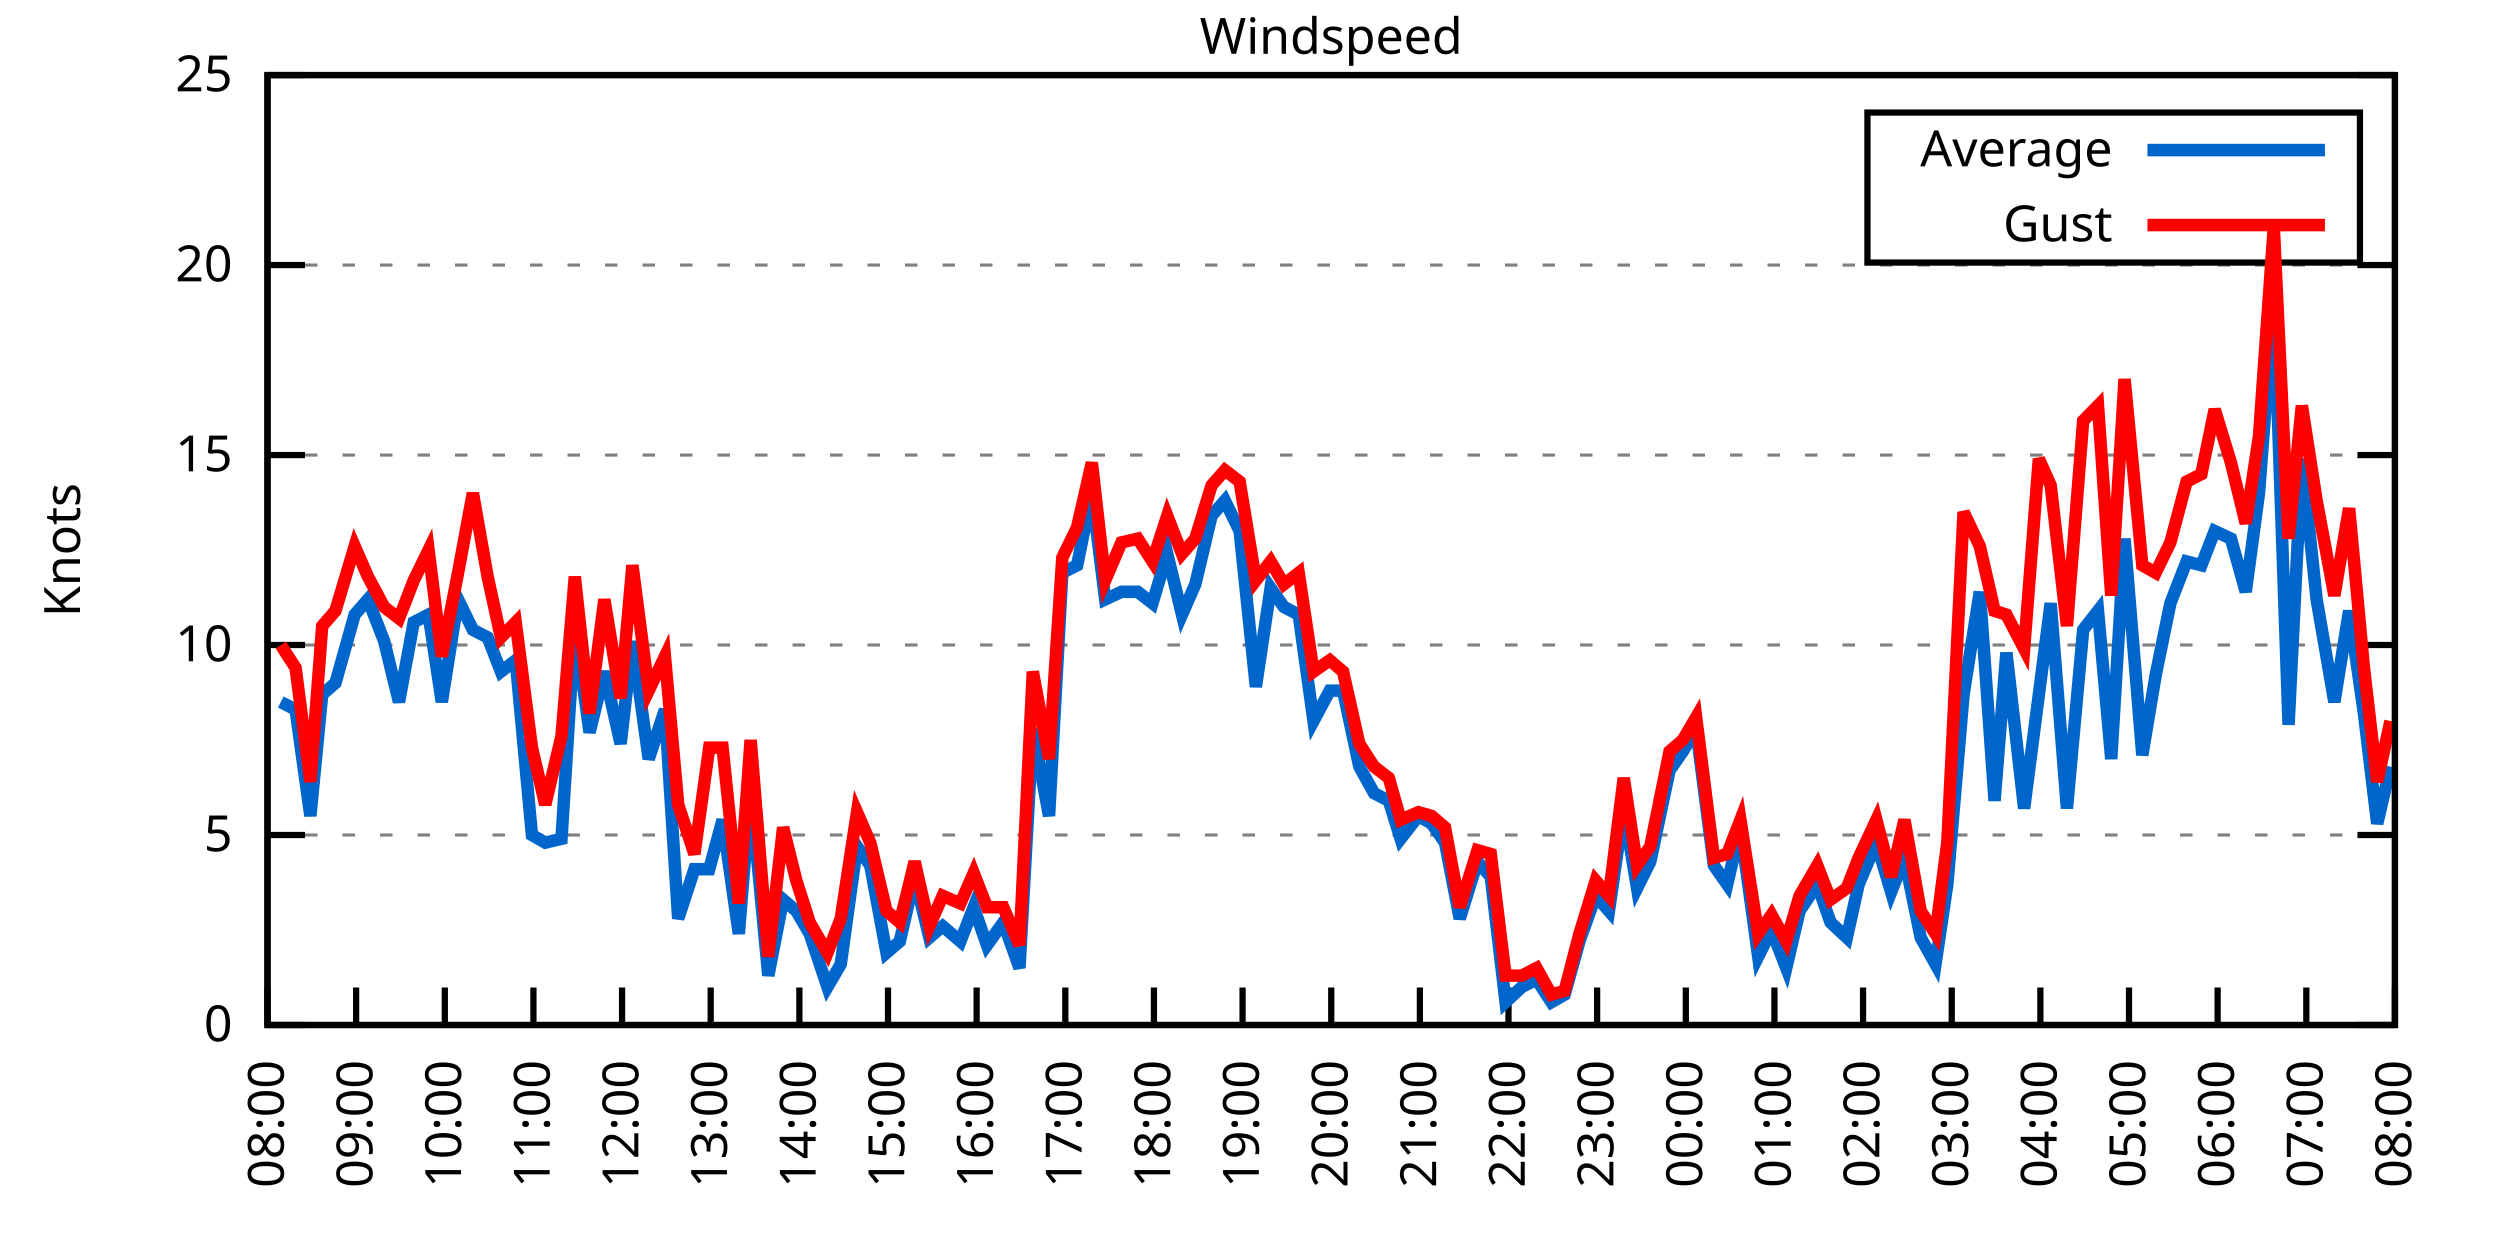
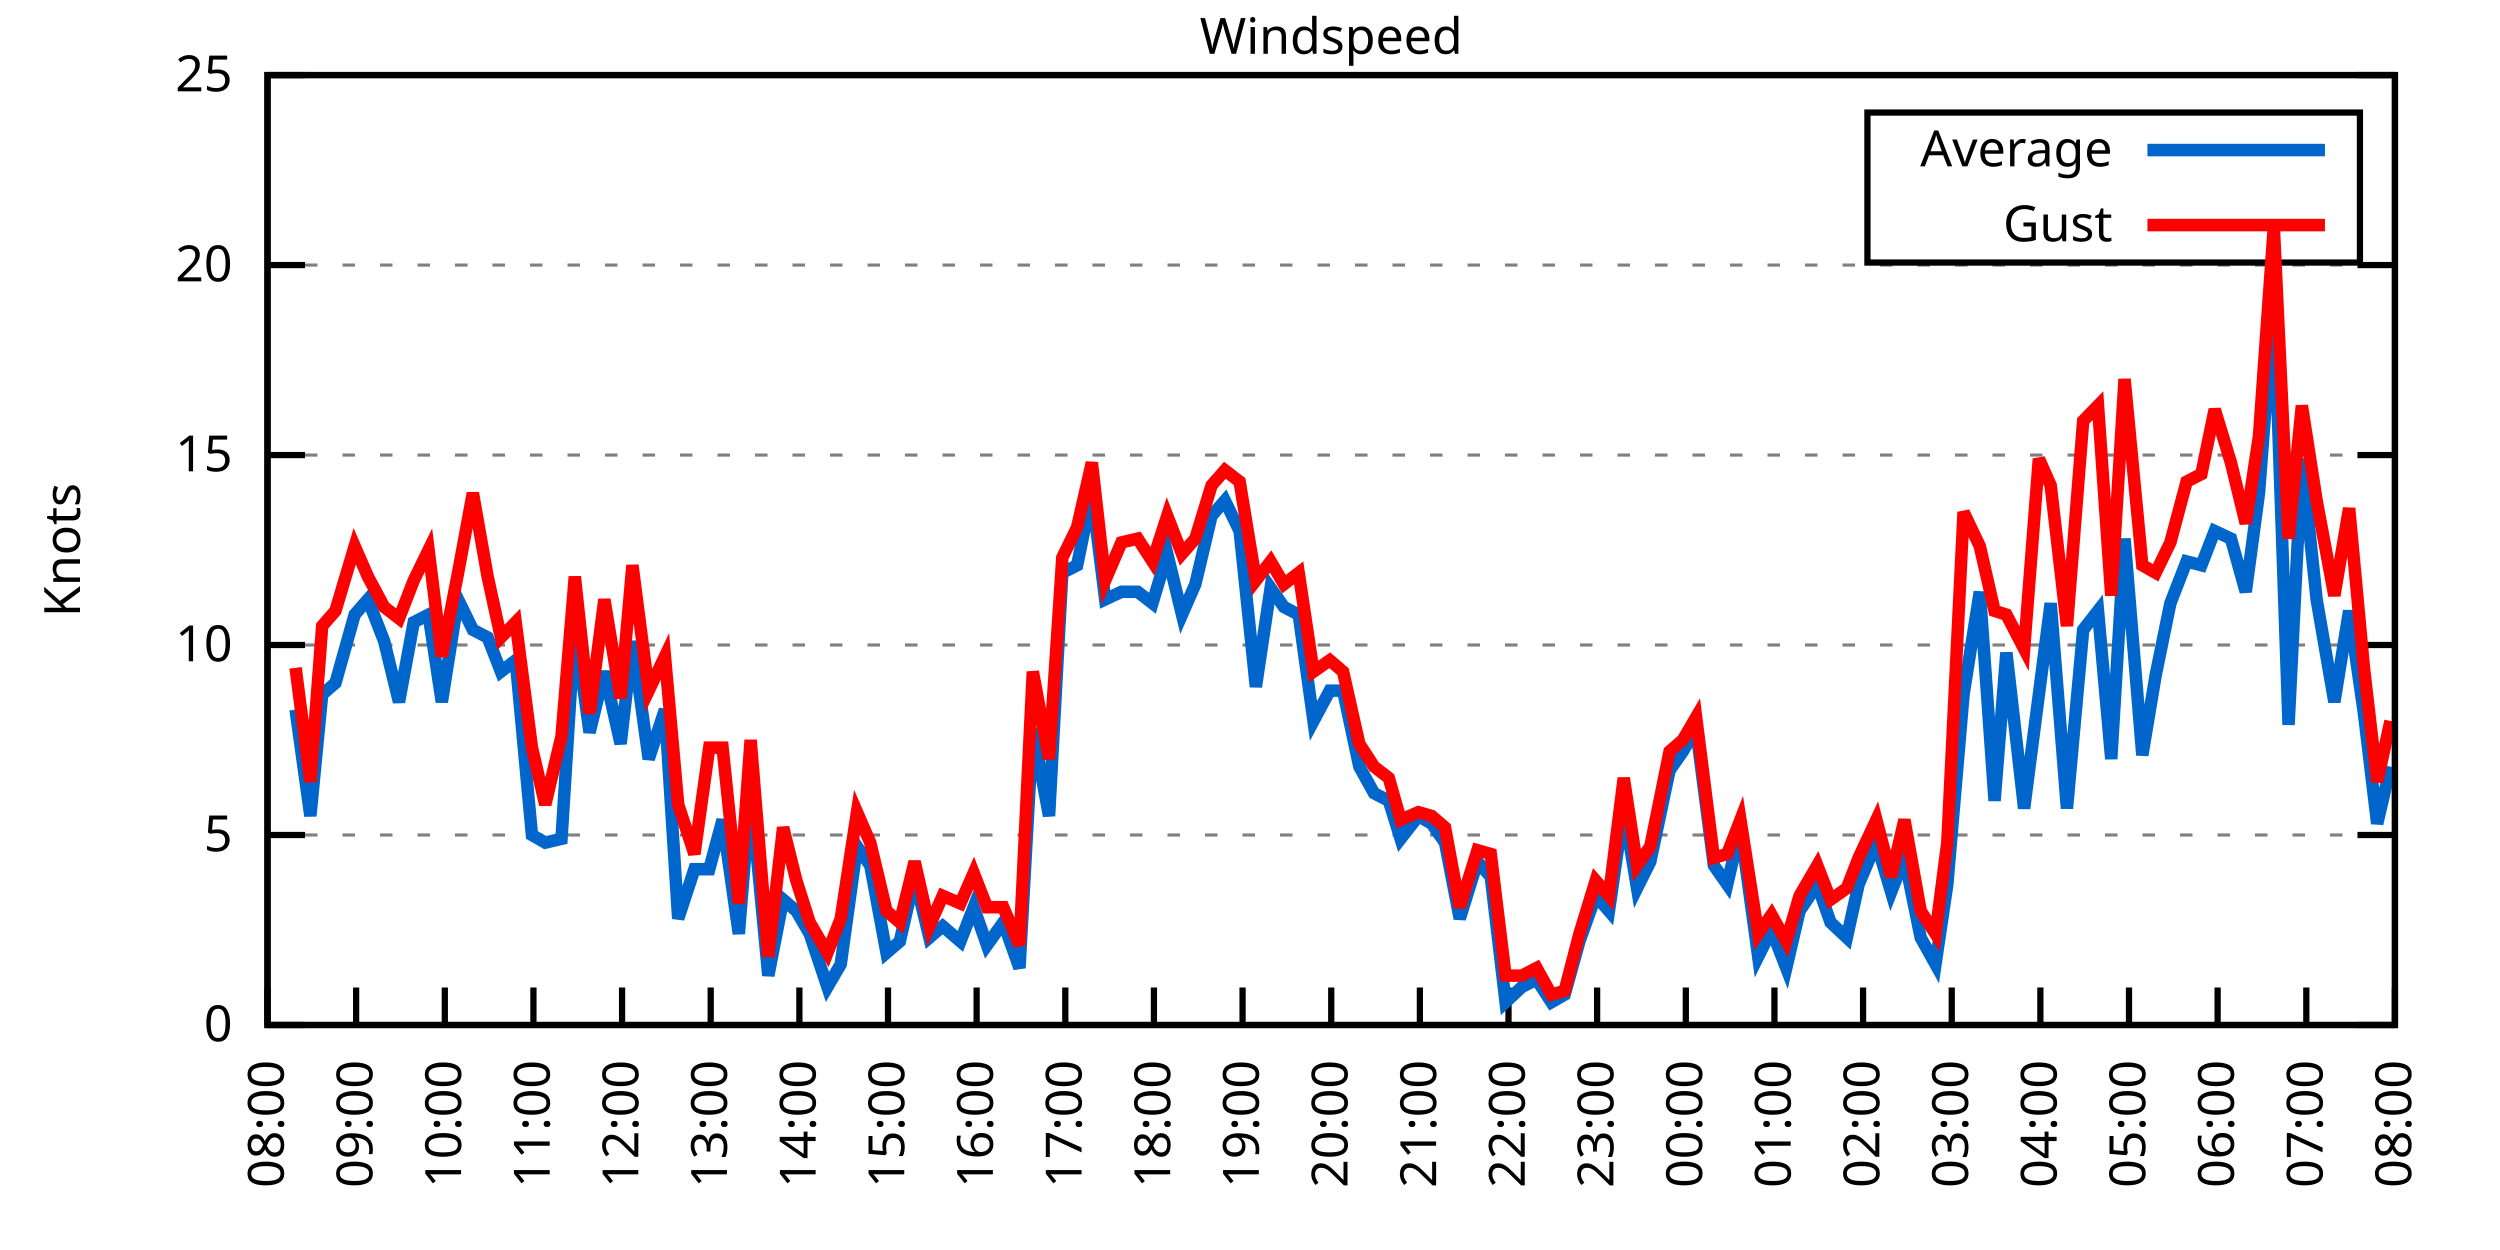
<svg xmlns="http://www.w3.org/2000/svg" xmlns:xlink="http://www.w3.org/1999/xlink" width="400" height="200" viewBox="0 0 400 200">
  <g id="gnuplot_canvas">
    <rect x="0" y="0" width="400" height="200" fill="none" />
    <defs>
      <circle id="gpDot" r="0.5" stroke-width="0.5" stroke="currentColor" />
      <path id="gpPt0" stroke-width="0.333" stroke="currentColor" d="M-1,0 h2 M0,-1 v2" />
      <path id="gpPt1" stroke-width="0.333" stroke="currentColor" d="M-1,-1 L1,1 M1,-1 L-1,1" />
      <path id="gpPt2" stroke-width="0.333" stroke="currentColor" d="M-1,0 L1,0 M0,-1 L0,1 M-1,-1 L1,1 M-1,1 L1,-1" />
      <rect id="gpPt3" stroke-width="0.333" stroke="currentColor" x="-1" y="-1" width="2" height="2" />
      <rect id="gpPt4" stroke-width="0.333" stroke="currentColor" fill="currentColor" x="-1" y="-1" width="2" height="2" />
      <circle id="gpPt5" stroke-width="0.333" stroke="currentColor" cx="0" cy="0" r="1" />
      <use xlink:href="#gpPt5" id="gpPt6" fill="currentColor" stroke="none" />
      <path id="gpPt7" stroke-width="0.333" stroke="currentColor" d="M0,-1.33 L-1.33,0.67 L1.33,0.67 z" />
      <use xlink:href="#gpPt7" id="gpPt8" fill="currentColor" stroke="none" />
      <use xlink:href="#gpPt7" id="gpPt9" stroke="currentColor" transform="rotate(180)" />
      <use xlink:href="#gpPt9" id="gpPt10" fill="currentColor" stroke="none" />
      <use xlink:href="#gpPt3" id="gpPt11" stroke="currentColor" transform="rotate(45)" />
      <use xlink:href="#gpPt11" id="gpPt12" fill="currentColor" stroke="none" />
      <path id="gpPt13" stroke-width="0.333" stroke="currentColor" d="M0,1.330 L1.265,0.411 L0.782,-1.067 L-0.782,-1.076 L-1.265,0.411 z" />
      <use xlink:href="#gpPt13" id="gpPt14" fill="currentColor" stroke="none" />
      <filter id="textbox" filterUnits="objectBoundingBox" x="0" y="0" height="1" width="1">
        <feFlood flood-color="white" flood-opacity="1" result="bgnd" />
        <feComposite in="SourceGraphic" in2="bgnd" operator="atop" />
      </filter>
      <filter id="greybox" filterUnits="objectBoundingBox" x="0" y="0" height="1" width="1">
        <feFlood flood-color="lightgrey" flood-opacity="1" result="grey" />
        <feComposite in="SourceGraphic" in2="grey" operator="atop" />
      </filter>
    </defs>
    <g fill="none" color="white" stroke="currentColor" stroke-width="1.00" stroke-linecap="butt" stroke-linejoin="miter">
</g>
    <g fill="none" color="black" stroke="currentColor" stroke-width="1.00" stroke-linecap="butt" stroke-linejoin="miter">
      <g stroke="none" shape-rendering="crispEdges">
        <polygon fill="rgb(255, 255, 255)" points="42.80,164.00 383.18,164.00 383.18,12.02 42.80,12.02 " />
      </g>
    </g>
    <g fill="none" color="black" stroke="currentColor" stroke-width="1.00" stroke-linecap="butt" stroke-linejoin="miter">
</g>
    <g fill="none" color="black" stroke="black" stroke-width="0.50" stroke-linecap="butt" stroke-linejoin="miter">
</g>
    <g fill="none" color="gray" stroke="currentColor" stroke-width="0.50" stroke-linecap="butt" stroke-linejoin="miter">
      <path stroke="gray" stroke-dasharray="2,4" class="gridline" d="M42.80,164.00 L383.19,164.00  " />
    </g>
    <g fill="none" color="gray" stroke="gray" stroke-width="1.00" stroke-linecap="butt" stroke-linejoin="miter">
</g>
    <g fill="none" color="black" stroke="currentColor" stroke-width="1.00" stroke-linecap="butt" stroke-linejoin="miter">
      <path stroke="black" d="M42.80,164.00 L48.80,164.00 M383.19,164.00 L377.19,164.00  " />
      <g transform="translate(37.20,166.60)" stroke="none" fill="black" font-family="Sans" font-size="8.00" text-anchor="end">
        <text>
          <tspan font-family="Sans"> 0</tspan>
        </text>
      </g>
    </g>
    <g fill="none" color="black" stroke="currentColor" stroke-width="1.00" stroke-linecap="butt" stroke-linejoin="miter">
</g>
    <g fill="none" color="black" stroke="black" stroke-width="0.50" stroke-linecap="butt" stroke-linejoin="miter">
</g>
    <g fill="none" color="gray" stroke="currentColor" stroke-width="0.50" stroke-linecap="butt" stroke-linejoin="miter">
      <path stroke="gray" stroke-dasharray="2,4" class="gridline" d="M42.80,133.60 L383.19,133.60  " />
    </g>
    <g fill="none" color="gray" stroke="gray" stroke-width="1.00" stroke-linecap="butt" stroke-linejoin="miter">
</g>
    <g fill="none" color="black" stroke="currentColor" stroke-width="1.00" stroke-linecap="butt" stroke-linejoin="miter">
      <path stroke="black" d="M42.80,133.60 L48.80,133.60 M383.19,133.60 L377.19,133.60  " />
      <g transform="translate(37.20,136.20)" stroke="none" fill="black" font-family="Sans" font-size="8.00" text-anchor="end">
        <text>
          <tspan font-family="Sans"> 5</tspan>
        </text>
      </g>
    </g>
    <g fill="none" color="black" stroke="currentColor" stroke-width="1.00" stroke-linecap="butt" stroke-linejoin="miter">
</g>
    <g fill="none" color="black" stroke="black" stroke-width="0.50" stroke-linecap="butt" stroke-linejoin="miter">
</g>
    <g fill="none" color="gray" stroke="currentColor" stroke-width="0.50" stroke-linecap="butt" stroke-linejoin="miter">
      <path stroke="gray" stroke-dasharray="2,4" class="gridline" d="M42.80,103.20 L383.19,103.20  " />
    </g>
    <g fill="none" color="gray" stroke="gray" stroke-width="1.00" stroke-linecap="butt" stroke-linejoin="miter">
</g>
    <g fill="none" color="black" stroke="currentColor" stroke-width="1.00" stroke-linecap="butt" stroke-linejoin="miter">
      <path stroke="black" d="M42.80,103.20 L48.80,103.20 M383.19,103.20 L377.19,103.20  " />
      <g transform="translate(37.20,105.80)" stroke="none" fill="black" font-family="Sans" font-size="8.00" text-anchor="end">
        <text>
          <tspan font-family="Sans"> 10</tspan>
        </text>
      </g>
    </g>
    <g fill="none" color="black" stroke="currentColor" stroke-width="1.00" stroke-linecap="butt" stroke-linejoin="miter">
</g>
    <g fill="none" color="black" stroke="black" stroke-width="0.50" stroke-linecap="butt" stroke-linejoin="miter">
</g>
    <g fill="none" color="gray" stroke="currentColor" stroke-width="0.50" stroke-linecap="butt" stroke-linejoin="miter">
      <path stroke="gray" stroke-dasharray="2,4" class="gridline" d="M42.80,72.81 L383.19,72.81  " />
    </g>
    <g fill="none" color="gray" stroke="gray" stroke-width="1.00" stroke-linecap="butt" stroke-linejoin="miter">
</g>
    <g fill="none" color="black" stroke="currentColor" stroke-width="1.00" stroke-linecap="butt" stroke-linejoin="miter">
      <path stroke="black" d="M42.80,72.81 L48.80,72.81 M383.19,72.81 L377.19,72.81  " />
      <g transform="translate(37.20,75.41)" stroke="none" fill="black" font-family="Sans" font-size="8.00" text-anchor="end">
        <text>
          <tspan font-family="Sans"> 15</tspan>
        </text>
      </g>
    </g>
    <g fill="none" color="black" stroke="currentColor" stroke-width="1.00" stroke-linecap="butt" stroke-linejoin="miter">
</g>
    <g fill="none" color="black" stroke="black" stroke-width="0.50" stroke-linecap="butt" stroke-linejoin="miter">
</g>
    <g fill="none" color="gray" stroke="currentColor" stroke-width="0.50" stroke-linecap="butt" stroke-linejoin="miter">
      <path stroke="gray" stroke-dasharray="2,4" class="gridline" d="M42.80,42.41 L383.19,42.41  " />
    </g>
    <g fill="none" color="gray" stroke="gray" stroke-width="1.00" stroke-linecap="butt" stroke-linejoin="miter">
</g>
    <g fill="none" color="black" stroke="currentColor" stroke-width="1.00" stroke-linecap="butt" stroke-linejoin="miter">
      <path stroke="black" d="M42.80,42.41 L48.80,42.41 M383.19,42.41 L377.19,42.41  " />
      <g transform="translate(37.20,45.01)" stroke="none" fill="black" font-family="Sans" font-size="8.00" text-anchor="end">
        <text>
          <tspan font-family="Sans"> 20</tspan>
        </text>
      </g>
    </g>
    <g fill="none" color="black" stroke="currentColor" stroke-width="1.00" stroke-linecap="butt" stroke-linejoin="miter">
</g>
    <g fill="none" color="black" stroke="black" stroke-width="0.50" stroke-linecap="butt" stroke-linejoin="miter">
</g>
    <g fill="none" color="gray" stroke="currentColor" stroke-width="0.50" stroke-linecap="butt" stroke-linejoin="miter">
      <path stroke="gray" stroke-dasharray="2,4" class="gridline" d="M42.80,12.01 L383.19,12.01  " />
    </g>
    <g fill="none" color="gray" stroke="gray" stroke-width="1.00" stroke-linecap="butt" stroke-linejoin="miter">
</g>
    <g fill="none" color="black" stroke="currentColor" stroke-width="1.00" stroke-linecap="butt" stroke-linejoin="miter">
      <path stroke="black" d="M42.80,12.01 L48.80,12.01 M383.19,12.01 L377.19,12.01  " />
      <g transform="translate(37.20,14.61)" stroke="none" fill="black" font-family="Sans" font-size="8.00" text-anchor="end">
        <text>
          <tspan font-family="Sans"> 25</tspan>
        </text>
      </g>
    </g>
    <g fill="none" color="black" stroke="currentColor" stroke-width="1.00" stroke-linecap="butt" stroke-linejoin="miter">
      <path stroke="black" d="M42.80,164.00 L42.80,158.00  " />
      <g transform="translate(45.40,169.60) rotate(270.00)" stroke="none" fill="black" font-family="Sans" font-size="8.00" text-anchor="end">
        <text>
          <tspan font-family="Sans">08:00</tspan>
        </text>
      </g>
    </g>
    <g fill="none" color="black" stroke="currentColor" stroke-width="1.00" stroke-linecap="butt" stroke-linejoin="miter">
      <path stroke="black" d="M56.98,164.00 L56.98,158.00  " />
      <g transform="translate(59.58,169.60) rotate(270.00)" stroke="none" fill="black" font-family="Sans" font-size="8.00" text-anchor="end">
        <text>
          <tspan font-family="Sans">09:00</tspan>
        </text>
      </g>
    </g>
    <g fill="none" color="black" stroke="currentColor" stroke-width="1.00" stroke-linecap="butt" stroke-linejoin="miter">
      <path stroke="black" d="M71.17,164.00 L71.17,158.00  " />
      <g transform="translate(73.77,169.60) rotate(270.00)" stroke="none" fill="black" font-family="Sans" font-size="8.00" text-anchor="end">
        <text>
          <tspan font-family="Sans">10:00</tspan>
        </text>
      </g>
    </g>
    <g fill="none" color="black" stroke="currentColor" stroke-width="1.00" stroke-linecap="butt" stroke-linejoin="miter">
      <path stroke="black" d="M85.35,164.00 L85.35,158.00  " />
      <g transform="translate(87.95,169.60) rotate(270.00)" stroke="none" fill="black" font-family="Sans" font-size="8.00" text-anchor="end">
        <text>
          <tspan font-family="Sans">11:00</tspan>
        </text>
      </g>
    </g>
    <g fill="none" color="black" stroke="currentColor" stroke-width="1.00" stroke-linecap="butt" stroke-linejoin="miter">
      <path stroke="black" d="M99.53,164.00 L99.53,158.00  " />
      <g transform="translate(102.13,169.60) rotate(270.00)" stroke="none" fill="black" font-family="Sans" font-size="8.00" text-anchor="end">
        <text>
          <tspan font-family="Sans">12:00</tspan>
        </text>
      </g>
    </g>
    <g fill="none" color="black" stroke="currentColor" stroke-width="1.00" stroke-linecap="butt" stroke-linejoin="miter">
      <path stroke="black" d="M113.71,164.00 L113.71,158.00  " />
      <g transform="translate(116.31,169.60) rotate(270.00)" stroke="none" fill="black" font-family="Sans" font-size="8.00" text-anchor="end">
        <text>
          <tspan font-family="Sans">13:00</tspan>
        </text>
      </g>
    </g>
    <g fill="none" color="black" stroke="currentColor" stroke-width="1.00" stroke-linecap="butt" stroke-linejoin="miter">
      <path stroke="black" d="M127.90,164.00 L127.90,158.00  " />
      <g transform="translate(130.50,169.60) rotate(270.00)" stroke="none" fill="black" font-family="Sans" font-size="8.00" text-anchor="end">
        <text>
          <tspan font-family="Sans">14:00</tspan>
        </text>
      </g>
    </g>
    <g fill="none" color="black" stroke="currentColor" stroke-width="1.00" stroke-linecap="butt" stroke-linejoin="miter">
      <path stroke="black" d="M142.08,164.00 L142.08,158.00  " />
      <g transform="translate(144.68,169.60) rotate(270.00)" stroke="none" fill="black" font-family="Sans" font-size="8.00" text-anchor="end">
        <text>
          <tspan font-family="Sans">15:00</tspan>
        </text>
      </g>
    </g>
    <g fill="none" color="black" stroke="currentColor" stroke-width="1.00" stroke-linecap="butt" stroke-linejoin="miter">
      <path stroke="black" d="M156.26,164.00 L156.26,158.00  " />
      <g transform="translate(158.86,169.60) rotate(270.00)" stroke="none" fill="black" font-family="Sans" font-size="8.00" text-anchor="end">
        <text>
          <tspan font-family="Sans">16:00</tspan>
        </text>
      </g>
    </g>
    <g fill="none" color="black" stroke="currentColor" stroke-width="1.00" stroke-linecap="butt" stroke-linejoin="miter">
      <path stroke="black" d="M170.45,164.00 L170.45,158.00  " />
      <g transform="translate(173.05,169.60) rotate(270.00)" stroke="none" fill="black" font-family="Sans" font-size="8.00" text-anchor="end">
        <text>
          <tspan font-family="Sans">17:00</tspan>
        </text>
      </g>
    </g>
    <g fill="none" color="black" stroke="currentColor" stroke-width="1.00" stroke-linecap="butt" stroke-linejoin="miter">
      <path stroke="black" d="M184.63,164.00 L184.63,158.00  " />
      <g transform="translate(187.23,169.60) rotate(270.00)" stroke="none" fill="black" font-family="Sans" font-size="8.00" text-anchor="end">
        <text>
          <tspan font-family="Sans">18:00</tspan>
        </text>
      </g>
    </g>
    <g fill="none" color="black" stroke="currentColor" stroke-width="1.00" stroke-linecap="butt" stroke-linejoin="miter">
      <path stroke="black" d="M198.81,164.00 L198.81,158.00  " />
      <g transform="translate(201.41,169.60) rotate(270.00)" stroke="none" fill="black" font-family="Sans" font-size="8.00" text-anchor="end">
        <text>
          <tspan font-family="Sans">19:00</tspan>
        </text>
      </g>
    </g>
    <g fill="none" color="black" stroke="currentColor" stroke-width="1.00" stroke-linecap="butt" stroke-linejoin="miter">
      <path stroke="black" d="M213.00,164.00 L213.00,158.00  " />
      <g transform="translate(215.60,169.60) rotate(270.00)" stroke="none" fill="black" font-family="Sans" font-size="8.00" text-anchor="end">
        <text>
          <tspan font-family="Sans">20:00</tspan>
        </text>
      </g>
    </g>
    <g fill="none" color="black" stroke="currentColor" stroke-width="1.00" stroke-linecap="butt" stroke-linejoin="miter">
      <path stroke="black" d="M227.18,164.00 L227.18,158.00  " />
      <g transform="translate(229.78,169.60) rotate(270.00)" stroke="none" fill="black" font-family="Sans" font-size="8.00" text-anchor="end">
        <text>
          <tspan font-family="Sans">21:00</tspan>
        </text>
      </g>
    </g>
    <g fill="none" color="black" stroke="currentColor" stroke-width="1.00" stroke-linecap="butt" stroke-linejoin="miter">
      <path stroke="black" d="M241.36,164.00 L241.36,158.00  " />
      <g transform="translate(243.96,169.60) rotate(270.00)" stroke="none" fill="black" font-family="Sans" font-size="8.00" text-anchor="end">
        <text>
          <tspan font-family="Sans">22:00</tspan>
        </text>
      </g>
    </g>
    <g fill="none" color="black" stroke="currentColor" stroke-width="1.00" stroke-linecap="butt" stroke-linejoin="miter">
      <path stroke="black" d="M255.54,164.00 L255.54,158.00  " />
      <g transform="translate(258.14,169.60) rotate(270.00)" stroke="none" fill="black" font-family="Sans" font-size="8.00" text-anchor="end">
        <text>
          <tspan font-family="Sans">23:00</tspan>
        </text>
      </g>
    </g>
    <g fill="none" color="black" stroke="currentColor" stroke-width="1.00" stroke-linecap="butt" stroke-linejoin="miter">
      <path stroke="black" d="M269.73,164.00 L269.73,158.00  " />
      <g transform="translate(272.33,169.60) rotate(270.00)" stroke="none" fill="black" font-family="Sans" font-size="8.00" text-anchor="end">
        <text>
          <tspan font-family="Sans">00:00</tspan>
        </text>
      </g>
    </g>
    <g fill="none" color="black" stroke="currentColor" stroke-width="1.00" stroke-linecap="butt" stroke-linejoin="miter">
      <path stroke="black" d="M283.91,164.00 L283.91,158.00  " />
      <g transform="translate(286.51,169.60) rotate(270.00)" stroke="none" fill="black" font-family="Sans" font-size="8.00" text-anchor="end">
        <text>
          <tspan font-family="Sans">01:00</tspan>
        </text>
      </g>
    </g>
    <g fill="none" color="black" stroke="currentColor" stroke-width="1.00" stroke-linecap="butt" stroke-linejoin="miter">
      <path stroke="black" d="M298.09,164.00 L298.09,158.00  " />
      <g transform="translate(300.69,169.60) rotate(270.00)" stroke="none" fill="black" font-family="Sans" font-size="8.00" text-anchor="end">
        <text>
          <tspan font-family="Sans">02:00</tspan>
        </text>
      </g>
    </g>
    <g fill="none" color="black" stroke="currentColor" stroke-width="1.00" stroke-linecap="butt" stroke-linejoin="miter">
      <path stroke="black" d="M312.28,164.00 L312.28,158.00  " />
      <g transform="translate(314.88,169.60) rotate(270.00)" stroke="none" fill="black" font-family="Sans" font-size="8.00" text-anchor="end">
        <text>
          <tspan font-family="Sans">03:00</tspan>
        </text>
      </g>
    </g>
    <g fill="none" color="black" stroke="currentColor" stroke-width="1.00" stroke-linecap="butt" stroke-linejoin="miter">
      <path stroke="black" d="M326.46,164.00 L326.46,158.00  " />
      <g transform="translate(329.06,169.60) rotate(270.00)" stroke="none" fill="black" font-family="Sans" font-size="8.00" text-anchor="end">
        <text>
          <tspan font-family="Sans">04:00</tspan>
        </text>
      </g>
    </g>
    <g fill="none" color="black" stroke="currentColor" stroke-width="1.00" stroke-linecap="butt" stroke-linejoin="miter">
      <path stroke="black" d="M340.64,164.00 L340.64,158.00  " />
      <g transform="translate(343.24,169.60) rotate(270.00)" stroke="none" fill="black" font-family="Sans" font-size="8.00" text-anchor="end">
        <text>
          <tspan font-family="Sans">05:00</tspan>
        </text>
      </g>
    </g>
    <g fill="none" color="black" stroke="currentColor" stroke-width="1.00" stroke-linecap="butt" stroke-linejoin="miter">
      <path stroke="black" d="M354.82,164.00 L354.82,158.00  " />
      <g transform="translate(357.42,169.60) rotate(270.00)" stroke="none" fill="black" font-family="Sans" font-size="8.00" text-anchor="end">
        <text>
          <tspan font-family="Sans">06:00</tspan>
        </text>
      </g>
    </g>
    <g fill="none" color="black" stroke="currentColor" stroke-width="1.00" stroke-linecap="butt" stroke-linejoin="miter">
      <path stroke="black" d="M369.01,164.00 L369.01,158.00  " />
      <g transform="translate(371.61,169.60) rotate(270.00)" stroke="none" fill="black" font-family="Sans" font-size="8.00" text-anchor="end">
        <text>
          <tspan font-family="Sans">07:00</tspan>
        </text>
      </g>
    </g>
    <g fill="none" color="black" stroke="currentColor" stroke-width="1.00" stroke-linecap="butt" stroke-linejoin="miter">
      <path stroke="black" d="M383.19,164.00 L383.19,158.00  " />
      <g transform="translate(385.79,169.60) rotate(270.00)" stroke="none" fill="black" font-family="Sans" font-size="8.00" text-anchor="end">
        <text>
          <tspan font-family="Sans">08:00</tspan>
        </text>
      </g>
    </g>
    <g fill="none" color="black" stroke="currentColor" stroke-width="1.00" stroke-linecap="butt" stroke-linejoin="miter">
</g>
    <g fill="none" color="black" stroke="currentColor" stroke-width="1.00" stroke-linecap="butt" stroke-linejoin="miter">
      <path stroke="black" d="M42.80,12.01 L42.80,164.00 L383.19,164.00 L383.19,12.01 L42.80,12.01 Z  " />
    </g>
    <g fill="none" color="black" stroke="currentColor" stroke-width="1.00" stroke-linecap="butt" stroke-linejoin="miter">
</g>
    <g fill="none" color="black" stroke="currentColor" stroke-width="1.00" stroke-linecap="butt" stroke-linejoin="miter">
      <path stroke="black" d="M298.79,42.01 L298.79,18.01 L377.59,18.01 L377.59,42.01 L298.79,42.01 Z  " />
    </g>
    <g id="Windspeed_plot_1">
      <g fill="none" color="white" stroke="black" stroke-width="2.00" stroke-linecap="butt" stroke-linejoin="miter">
</g>
      <g fill="none" color="black" stroke="currentColor" stroke-width="2.00" stroke-linecap="butt" stroke-linejoin="miter">
        <g transform="translate(337.99,26.61)" stroke="none" fill="black" font-family="Sans" font-size="8.00" text-anchor="end">
          <text>
            <tspan font-family="Sans">Average</tspan>
          </text>
        </g>
      </g>
      <g fill="none" color="black" stroke="currentColor" stroke-width="2.00" stroke-linecap="butt" stroke-linejoin="miter">
-         <path stroke="rgb(  0, 102, 204)" d="M343.59,24.01 L371.99,24.01 M44.93,112.32 L47.29,113.54 L49.66,130.56 L51.55,111.11 L53.67,109.28 L56.75,98.34   L58.87,95.91 L61.47,102.60 L63.84,112.32 L66.20,99.56 L68.57,98.34 L70.69,112.32 L73.29,95.91 L75.66,100.77   L78.02,101.99 L80.15,107.46 L82.51,105.64 L85.11,133.60 L87.24,134.82 L89.84,134.21 L91.97,100.16 L94.33,117.19   L96.70,107.46 L99.30,119.01 L101.19,102.60 L103.79,121.44 L106.39,113.54 L108.51,146.98 L111.11,139.07 L113.48,139.07   L115.61,131.17 L118.21,149.41 L120.10,126.31 L122.93,156.10 L125.30,143.94 L127.42,145.76 L129.55,149.41 L132.39,157.92   L134.52,154.27 L137.12,135.43 L139.24,138.47 L141.84,152.45 L143.97,150.62 L146.34,140.29 L148.70,150.02 L150.83,148.19   L153.66,150.62 L155.79,145.15 L157.92,151.23 L160.52,147.59 L163.12,154.88 L165.25,116.58 L167.85,130.56 L169.97,91.65   L172.34,90.44 L174.70,78.89 L176.83,95.91 L179.43,94.69 L182.03,94.69 L184.39,96.52 L186.76,88.61 L189.12,98.34   L191.25,93.48 L193.85,82.53 L195.98,80.10 L198.34,84.97 L200.94,109.89 L203.30,94.08 L205.43,97.12 L207.79,98.34   L210.16,115.36 L212.76,110.50 L214.89,110.50 L217.49,122.66 L219.85,126.91 L222.21,128.13 L224.10,134.21 L226.94,130.56   L229.07,131.78 L231.20,134.82 L233.56,146.98 L236.40,137.86 L238.52,140.29 L240.89,160.35 L243.49,157.92 L245.85,156.70   L248.22,160.35 L250.34,159.14 L252.71,150.62 L255.31,143.33 L257.43,145.76 L259.80,129.35 L261.93,142.11 L264.05,137.86   L267.13,123.27 L269.25,120.23 L271.38,116.58 L274.22,138.47 L276.35,141.51 L278.47,132.39 L281.31,153.06 L283.44,148.80   L285.80,154.88 L287.93,145.76 L290.76,141.51 L292.89,147.59 L295.49,150.02 L297.38,141.51 L300.22,134.82 L302.58,142.72   L304.71,137.25 L307.31,150.02 L309.68,154.27 L311.57,141.51 L314.17,111.11 L316.77,94.69 L319.13,128.13 L321.02,104.42   L323.86,129.35 L326.22,111.11 L328.11,96.52 L330.71,129.35 L333.31,100.77 L335.68,97.73 L337.80,121.44 L339.93,86.18   L342.77,120.83 L344.90,108.07 L347.26,96.52 L349.86,89.83 L352.22,90.44 L354.35,84.97 L356.95,86.18 L359.32,94.69   L361.44,78.89 L363.81,47.88 L366.17,115.97 L368.30,73.41 L370.66,95.91 L373.50,112.32 L375.86,97.73 L378.23,114.15   L380.35,131.78 L382.48,122.66  " />
+         <path stroke="rgb(  0, 102, 204)" d="M343.59,24.01 L371.99,24.01 M47.29,113.54 L49.66,130.56 L51.55,111.11 L53.67,109.28 L56.75,98.34 L58.87,95.91   L61.47,102.60 L63.84,112.32 L66.20,99.56 L68.57,98.34 L70.69,112.32 L73.29,95.91 L75.66,100.77 L78.02,101.99   L80.15,107.46 L82.51,105.64 L85.11,133.60 L87.24,134.82 L89.84,134.21 L91.97,100.16 L94.33,117.19 L96.70,107.46   L99.30,119.01 L101.19,102.60 L103.79,121.44 L106.39,113.54 L108.51,146.98 L111.11,139.07 L113.48,139.07 L115.61,131.17   L118.21,149.41 L120.10,126.31 L122.93,156.10 L125.30,143.94 L127.42,145.76 L129.55,149.41 L132.39,157.92 L134.52,154.27   L137.12,135.43 L139.24,138.47 L141.84,152.45 L143.97,150.62 L146.34,140.29 L148.70,150.02 L150.83,148.19 L153.66,150.62   L155.79,145.15 L157.92,151.23 L160.52,147.59 L163.12,154.88 L165.25,116.58 L167.85,130.56 L169.97,91.65 L172.34,90.44   L174.70,78.89 L176.83,95.91 L179.43,94.69 L182.03,94.69 L184.39,96.52 L186.76,88.61 L189.12,98.34 L191.25,93.48   L193.85,82.53 L195.98,80.10 L198.34,84.97 L200.94,109.89 L203.30,94.08 L205.43,97.12 L207.79,98.34 L210.16,115.36   L212.76,110.50 L214.89,110.50 L217.49,122.66 L219.85,126.91 L222.21,128.13 L224.10,134.21 L226.94,130.56 L229.07,131.78   L231.20,134.82 L233.56,146.98 L236.40,137.86 L238.52,140.29 L240.89,160.35 L243.49,157.92 L245.85,156.70 L248.22,160.35   L250.34,159.14 L252.71,150.62 L255.31,143.33 L257.43,145.76 L259.80,129.35 L261.93,142.11 L264.05,137.86 L267.13,123.27   L269.25,120.23 L271.38,116.58 L274.22,138.47 L276.35,141.51 L278.47,132.39 L281.31,153.06 L283.44,148.80 L285.80,154.88   L287.93,145.76 L290.76,141.51 L292.89,147.59 L295.49,150.02 L297.38,141.51 L300.22,134.82 L302.58,142.72 L304.71,137.25   L307.31,150.02 L309.68,154.27 L311.57,141.51 L314.17,111.11 L316.77,94.69 L319.13,128.13 L321.02,104.42 L323.86,129.35   L326.22,111.11 L328.11,96.52 L330.71,129.35 L333.31,100.77 L335.68,97.73 L337.80,121.44 L339.93,86.18 L342.77,120.83   L344.90,108.07 L347.26,96.52 L349.86,89.83 L352.22,90.44 L354.35,84.97 L356.95,86.18 L359.32,94.69 L361.44,78.89   L363.81,47.88 L366.17,115.97 L368.30,73.41 L370.66,95.91 L373.50,112.32 L375.86,97.73 L378.23,114.15 L380.35,131.78   L382.48,122.66  " />
      </g>
    </g>
    <g id="Windspeed_plot_2">
      <g fill="none" color="black" stroke="currentColor" stroke-width="2.00" stroke-linecap="butt" stroke-linejoin="miter">
        <g transform="translate(337.99,38.61)" stroke="none" fill="black" font-family="Sans" font-size="8.00" text-anchor="end">
          <text>
            <tspan font-family="Sans">Gust</tspan>
          </text>
        </g>
      </g>
      <g fill="none" color="black" stroke="currentColor" stroke-width="2.00" stroke-linecap="butt" stroke-linejoin="miter">
-         <path stroke="rgb(255,   0,   0)" d="M343.59,36.01 L371.99,36.01 M44.93,103.20 L47.29,106.85 L49.66,125.09 L51.55,100.16 L53.67,97.73 L56.75,87.40   L58.87,92.26 L61.47,97.12 L63.84,98.95 L66.20,92.87 L68.57,88.00 L70.69,105.03 L73.29,91.65 L75.66,78.89   L78.02,92.26 L80.15,101.99 L82.51,99.56 L85.11,119.62 L87.24,128.74 L89.84,117.80 L91.97,92.26 L94.33,114.15   L96.70,95.91 L99.30,111.72 L101.19,90.44 L103.79,110.50 L106.39,105.03 L108.51,128.74 L111.11,136.64 L113.48,119.62   L115.61,119.62 L118.21,144.55 L120.10,118.40 L122.93,153.06 L125.30,132.39 L127.42,140.90 L129.55,147.59 L132.39,152.45   L134.52,146.98 L137.12,129.95 L139.24,134.82 L141.84,145.76 L143.97,147.59 L146.34,137.86 L148.70,148.19 L150.83,143.33   L153.66,144.55 L155.79,139.68 L157.92,145.15 L160.52,145.15 L163.12,151.23 L165.25,107.46 L167.85,121.44 L169.97,89.22   L172.34,84.36 L174.70,74.02 L176.83,92.87 L179.43,86.79 L182.03,86.18 L184.39,89.83 L186.76,82.53 L189.12,88.61   L191.25,86.18 L193.85,77.67 L195.98,75.24 L198.34,77.06 L200.94,92.87 L203.30,89.83 L205.43,93.48 L207.79,91.65   L210.16,107.46 L212.76,105.64 L214.89,107.46 L217.49,119.01 L219.85,122.66 L222.21,124.48 L224.10,131.17 L226.94,129.95   L229.07,130.56 L231.20,132.39 L233.56,145.15 L236.40,136.03 L238.52,136.64 L240.89,156.10 L243.49,156.10 L245.85,154.88   L248.22,159.14 L250.34,158.53 L252.71,149.41 L255.31,140.90 L257.43,143.33 L259.80,124.48 L261.93,138.47 L264.05,135.43   L267.13,120.23 L269.25,118.40 L271.38,114.76 L274.22,137.25 L276.35,136.64 L278.47,131.17 L281.31,149.41 L283.44,146.37   L285.80,150.62 L287.93,143.33 L290.76,138.47 L292.89,143.94 L295.49,142.11 L297.38,137.25 L300.22,131.17 L302.58,140.29   L304.71,131.17 L307.31,145.76 L309.68,149.41 L311.57,134.82 L314.17,81.93 L316.77,87.40 L319.13,97.73 L321.02,98.34   L323.86,103.81 L326.22,73.41 L328.11,77.67 L330.71,100.16 L333.31,67.33 L335.68,64.90 L337.80,95.30 L339.93,60.65   L342.77,90.44 L344.90,91.65 L347.26,86.79 L349.86,77.06 L352.22,75.85 L354.35,65.51 L356.95,74.02 L359.32,83.75   L361.44,69.77 L363.81,36.33 L366.17,86.18 L368.30,64.90 L370.66,80.10 L373.50,95.30 L375.86,81.32 L378.23,106.85   L380.35,125.09 L382.48,115.36  " />
+         <path stroke="rgb(255,   0,   0)" d="M343.59,36.01 L371.99,36.01 M47.29,106.85 L49.66,125.09 L51.55,100.16 L53.67,97.73 L56.75,87.40 L58.87,92.26   L61.47,97.12 L63.84,98.95 L66.20,92.87 L68.57,88.00 L70.69,105.03 L73.29,91.65 L75.66,78.89 L78.02,92.26   L80.15,101.99 L82.51,99.56 L85.11,119.62 L87.24,128.74 L89.84,117.80 L91.97,92.26 L94.33,114.15 L96.70,95.91   L99.30,111.72 L101.19,90.44 L103.79,110.50 L106.39,105.03 L108.51,128.74 L111.11,136.64 L113.48,119.62 L115.61,119.62   L118.21,144.55 L120.10,118.40 L122.93,153.06 L125.30,132.39 L127.42,140.90 L129.55,147.59 L132.39,152.45 L134.52,146.98   L137.12,129.95 L139.24,134.82 L141.84,145.76 L143.97,147.59 L146.34,137.86 L148.70,148.19 L150.83,143.33 L153.66,144.55   L155.79,139.68 L157.92,145.15 L160.52,145.15 L163.12,151.23 L165.25,107.46 L167.85,121.44 L169.97,89.22 L172.34,84.36   L174.70,74.02 L176.83,92.87 L179.43,86.79 L182.03,86.18 L184.39,89.83 L186.76,82.53 L189.12,88.61 L191.25,86.18   L193.85,77.67 L195.98,75.24 L198.34,77.06 L200.94,92.87 L203.30,89.83 L205.43,93.48 L207.79,91.65 L210.16,107.46   L212.76,105.64 L214.89,107.46 L217.49,119.01 L219.85,122.66 L222.21,124.48 L224.10,131.17 L226.94,129.95 L229.07,130.56   L231.20,132.39 L233.56,145.15 L236.40,136.03 L238.52,136.64 L240.89,156.10 L243.49,156.10 L245.85,154.88 L248.22,159.14   L250.34,158.53 L252.71,149.41 L255.31,140.90 L257.43,143.33 L259.80,124.48 L261.93,138.47 L264.05,135.43 L267.13,120.23   L269.25,118.40 L271.38,114.76 L274.22,137.25 L276.35,136.64 L278.47,131.17 L281.31,149.41 L283.44,146.37 L285.80,150.62   L287.93,143.33 L290.76,138.47 L292.89,143.94 L295.49,142.11 L297.38,137.25 L300.22,131.17 L302.58,140.29 L304.71,131.17   L307.31,145.76 L309.68,149.41 L311.57,134.82 L314.17,81.93 L316.77,87.40 L319.13,97.73 L321.02,98.34 L323.86,103.81   L326.22,73.41 L328.11,77.67 L330.71,100.16 L333.31,67.33 L335.68,64.90 L337.80,95.30 L339.93,60.65 L342.77,90.44   L344.90,91.65 L347.26,86.79 L349.86,77.06 L352.22,75.85 L354.35,65.51 L356.95,74.02 L359.32,83.75 L361.44,69.77   L363.81,36.33 L366.17,86.18 L368.30,64.90 L370.66,80.10 L373.50,95.30 L375.86,81.32 L378.23,106.85 L380.35,125.09   L382.48,115.36  " />
      </g>
    </g>
    <g fill="none" color="black" stroke="currentColor" stroke-width="2.00" stroke-linecap="butt" stroke-linejoin="miter">
</g>
    <g fill="none" color="black" stroke="black" stroke-width="1.00" stroke-linecap="butt" stroke-linejoin="miter">
</g>
    <g fill="none" color="black" stroke="currentColor" stroke-width="1.00" stroke-linecap="butt" stroke-linejoin="miter">
      <path stroke="black" d="M42.80,12.01 L42.80,164.00 L383.19,164.00 L383.19,12.01 L42.80,12.01 Z  " />
      <g transform="translate(12.80,88.01) rotate(270.00)" stroke="none" fill="black" font-family="Sans" font-size="8.00" text-anchor="middle">
        <text>
          <tspan font-family="Sans">Knots</tspan>
        </text>
      </g>
    </g>
    <g fill="none" color="black" stroke="currentColor" stroke-width="1.00" stroke-linecap="butt" stroke-linejoin="miter">
</g>
    <g fill="none" color="black" stroke="currentColor" stroke-width="1.00" stroke-linecap="butt" stroke-linejoin="miter">
      <g transform="translate(212.99,8.61)" stroke="none" fill="black" font-family="Sans" font-size="8.00" text-anchor="middle">
        <text>
          <tspan font-family="Sans">Windspeed</tspan>
        </text>
      </g>
    </g>
    <g fill="none" color="black" stroke="currentColor" stroke-width="1.00" stroke-linecap="butt" stroke-linejoin="miter">
</g>
  </g>
</svg>
